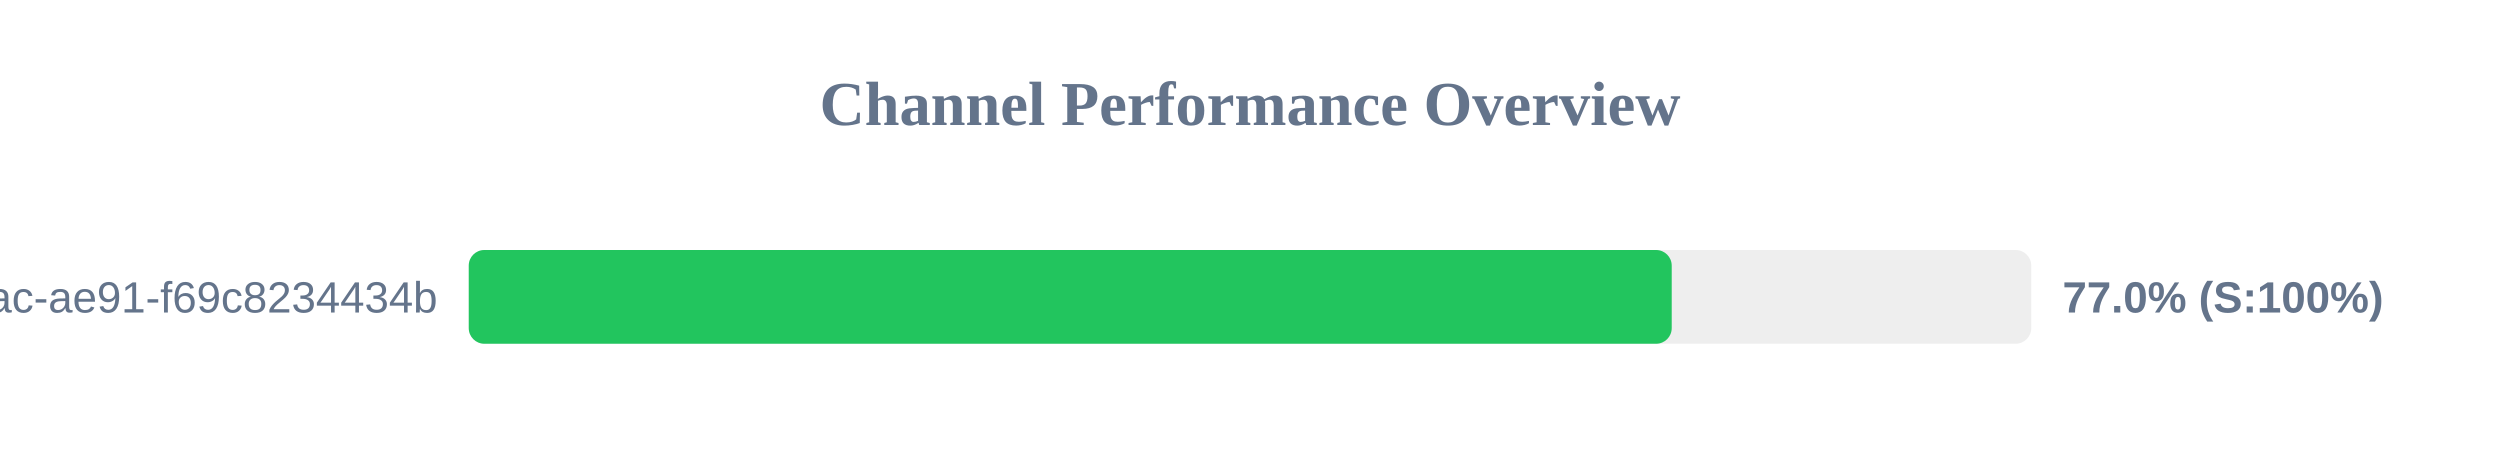
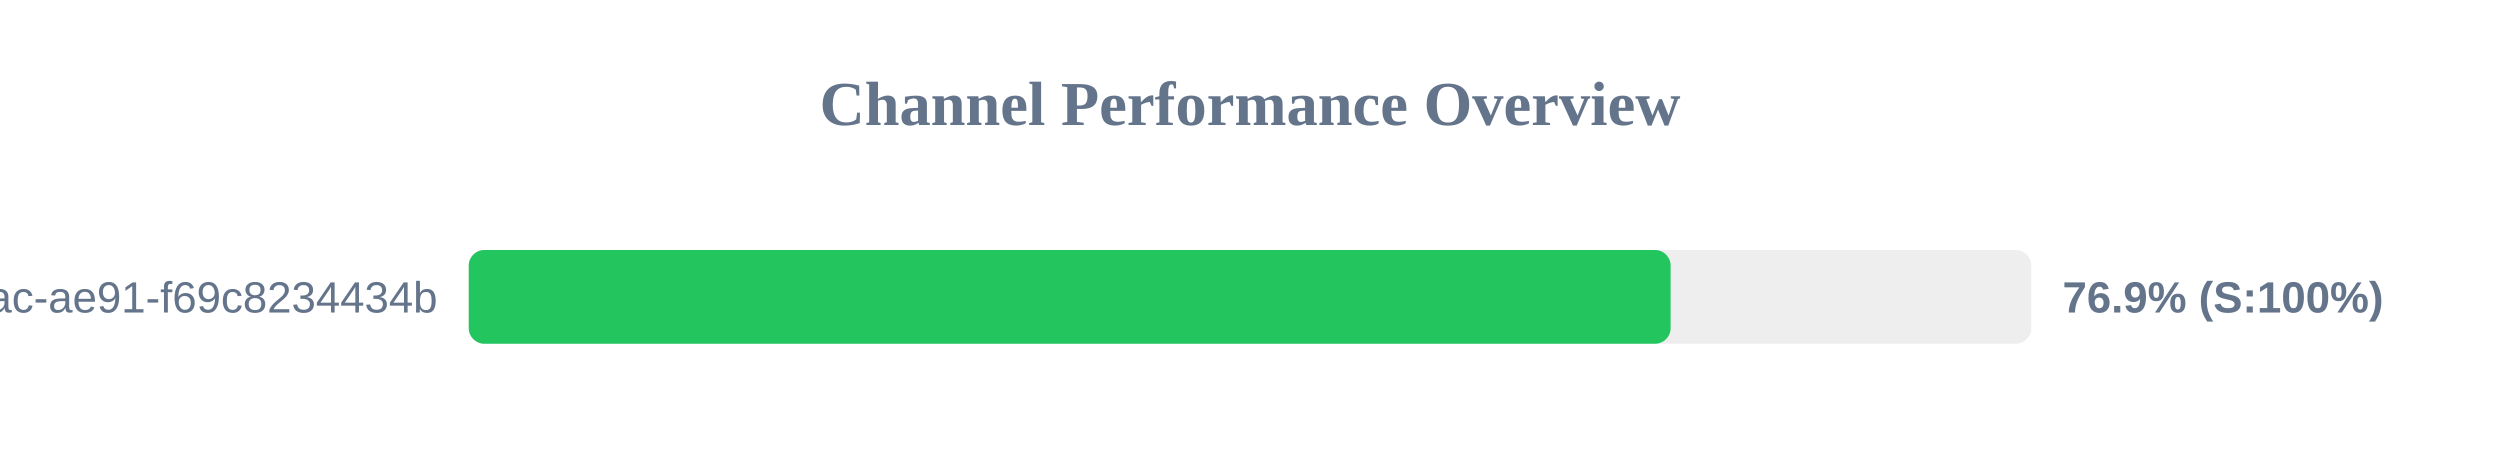
<svg xmlns="http://www.w3.org/2000/svg" width="800" height="150" version="1.1">
  <style>
        .row { font: 14px Arial; fill: #64748b; }
        .score { font: bold 14px Arial; fill: #64748b; }
    </style>
  <text x="400" y="40" text-anchor="middle" font-size="20px" font-weight="bold" fill="#64748b">Channel Performance Overview</text>
  <rect x="150" y="80" width="500" height="30" fill="#eee" rx="5" />
-   <rect x="150" y="80" width="384.95" height="30" fill="#22c55e" rx="5" />
+   <rect x="150" y="80" width="384.6" height="30" fill="#22c55e" rx="5" />
  <text x="140" y="100" text-anchor="end" class="row">?uuid=942b9cb8-92fa-46ac-ae91-f69c8234434b</text>
-   <text x="660" y="100" text-anchor="start" class="score">77.0% (S:100%)</text>
+   <text x="660" y="100" text-anchor="start" class="score">76.9% (S:100%)</text>
</svg>
